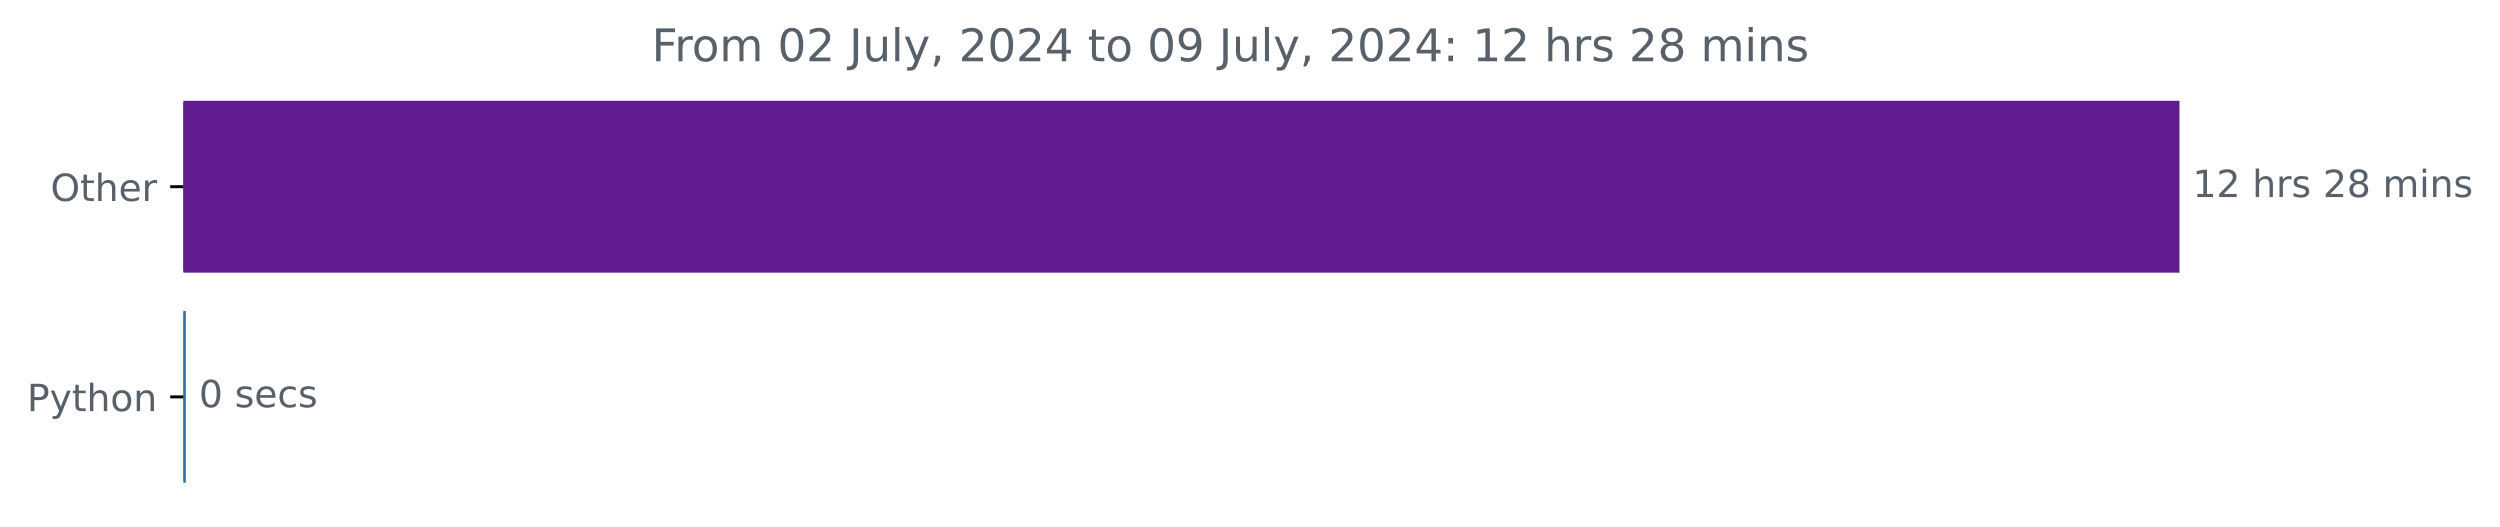
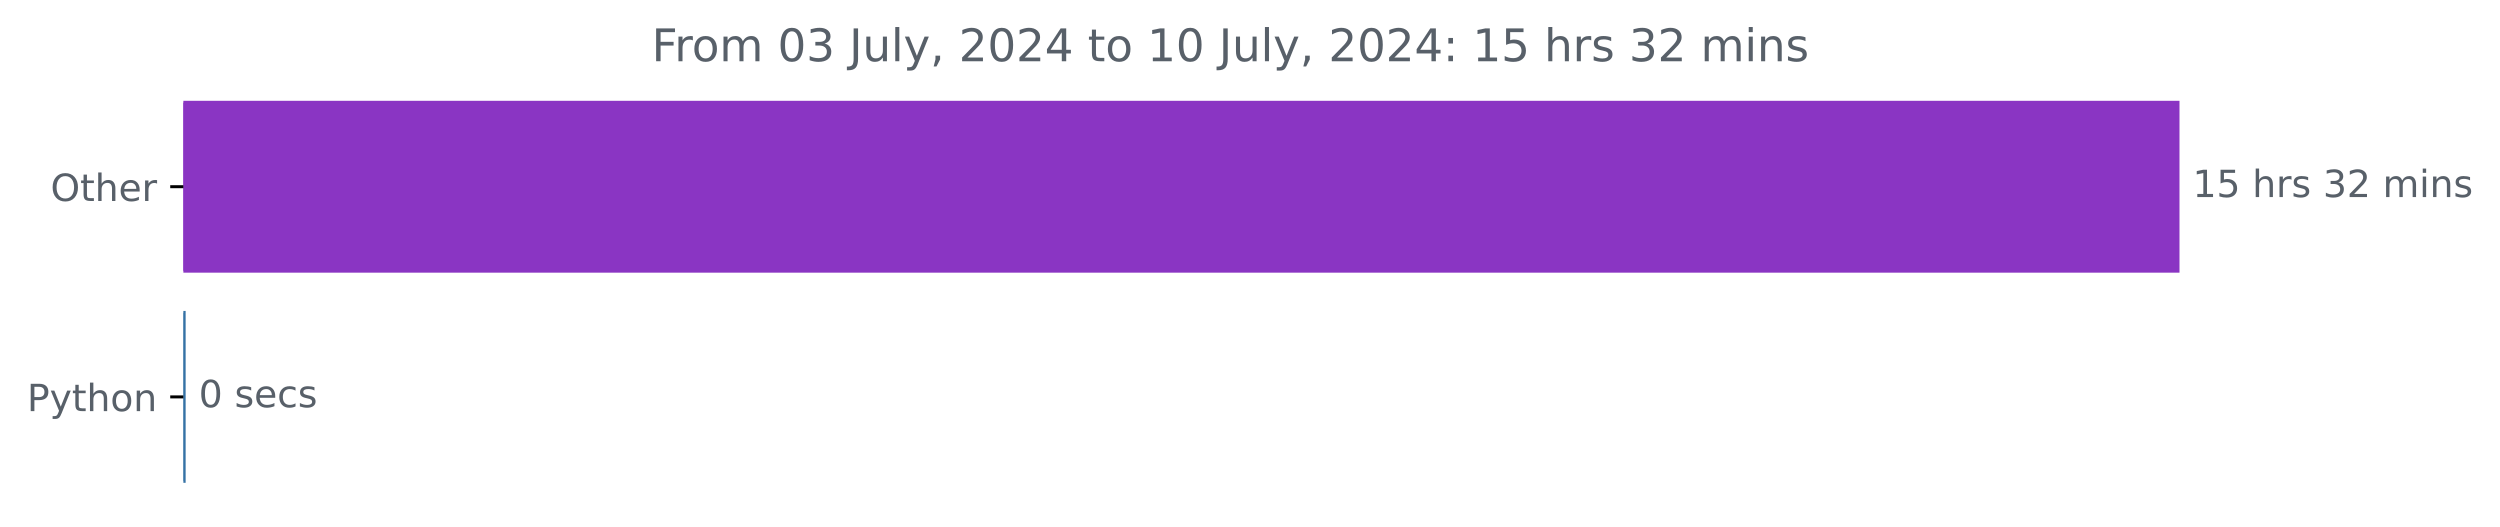
<svg xmlns="http://www.w3.org/2000/svg" xmlns:xlink="http://www.w3.org/1999/xlink" width="666.199pt" height="140.398pt" viewBox="0 0 666.199 140.398" version="1.1">
  <defs>
    <style type="text/css">*{stroke-linejoin: round; stroke-linecap: butt}</style>
  </defs>
  <g id="figure_1">
    <g id="patch_1">
      <path d="M 0 140.398  L 666.199 140.398  L 666.199 0  L 0 0  L 0 140.398  z " style="fill: none" />
    </g>
    <g id="axes_1">
      <g id="patch_2">
-         <path d="M 48.862 27.358  L 580.291 27.358  L 580.291 72.158  L 48.862 72.158  z " clip-path="url(#p395293bb16)" style="fill: #601c90; stroke: #601c90; stroke-linejoin: miter" />
+         <path d="M 48.862 27.358  L 580.291 27.358  L 580.291 72.158  L 48.862 72.158  z " clip-path="url(#p3dee3523cb)" style="fill: #8a35c3; stroke: #8a35c3; stroke-linejoin: miter" />
      </g>
      <g id="patch_3">
-         <path d="M 48.862 83.358  L 49.022 83.358  L 49.022 128.158  L 48.862 128.158  z " clip-path="url(#p395293bb16)" style="fill: #3572a5; stroke: #3572a5; stroke-linejoin: miter" />
+         <path d="M 48.862 83.358  L 48.969 83.358  L 48.969 128.158  L 48.862 128.158  z " clip-path="url(#p3dee3523cb)" style="fill: #3572a5; stroke: #3572a5; stroke-linejoin: miter" />
      </g>
      <g id="matplotlib.axis_1" />
      <g id="matplotlib.axis_2">
        <g id="ytick_1">
          <g id="line2d_1">
            <defs>
-               <path id="ma6e17b2f37" d="M 0 0  L -3.5 0  " style="stroke: #000000; stroke-width: 0.8" />
+               <path id="m8b3c34f01b" d="M 0 0  L -3.5 0  " style="stroke: #000000; stroke-width: 0.8" />
            </defs>
            <g>
-               <use xlink:href="#ma6e17b2f37" x="48.862" y="49.758" style="stroke: #000000; stroke-width: 0.8" />
+               <use xlink:href="#m8b3c34f01b" x="48.862" y="49.758" style="stroke: #000000; stroke-width: 0.8" />
            </g>
          </g>
          <g id="text_1">
            <g style="fill: #586069" transform="translate(13.46875 53.55734) scale(0.1 -0.1)">
              <defs>
                <path id="DejaVuSans-4f" d="M 2522 4238  Q 1834 4238 1429 3725  Q 1025 3213 1025 2328  Q 1025 1447 1429 934  Q 1834 422 2522 422  Q 3209 422 3611 934  Q 4013 1447 4013 2328  Q 4013 3213 3611 3725  Q 3209 4238 2522 4238  z M 2522 4750  Q 3503 4750 4090 4092  Q 4678 3434 4678 2328  Q 4678 1225 4090 567  Q 3503 -91 2522 -91  Q 1538 -91 948 565  Q 359 1222 359 2328  Q 359 3434 948 4092  Q 1538 4750 2522 4750  z " transform="scale(0.015625)" />
                <path id="DejaVuSans-74" d="M 1172 4494  L 1172 3500  L 2356 3500  L 2356 3053  L 1172 3053  L 1172 1153  Q 1172 725 1289 603  Q 1406 481 1766 481  L 2356 481  L 2356 0  L 1766 0  Q 1100 0 847 248  Q 594 497 594 1153  L 594 3053  L 172 3053  L 172 3500  L 594 3500  L 594 4494  L 1172 4494  z " transform="scale(0.015625)" />
                <path id="DejaVuSans-68" d="M 3513 2113  L 3513 0  L 2938 0  L 2938 2094  Q 2938 2591 2744 2837  Q 2550 3084 2163 3084  Q 1697 3084 1428 2787  Q 1159 2491 1159 1978  L 1159 0  L 581 0  L 581 4863  L 1159 4863  L 1159 2956  Q 1366 3272 1645 3428  Q 1925 3584 2291 3584  Q 2894 3584 3203 3211  Q 3513 2838 3513 2113  z " transform="scale(0.015625)" />
                <path id="DejaVuSans-65" d="M 3597 1894  L 3597 1613  L 953 1613  Q 991 1019 1311 708  Q 1631 397 2203 397  Q 2534 397 2845 478  Q 3156 559 3463 722  L 3463 178  Q 3153 47 2828 -22  Q 2503 -91 2169 -91  Q 1331 -91 842 396  Q 353 884 353 1716  Q 353 2575 817 3079  Q 1281 3584 2069 3584  Q 2775 3584 3186 3129  Q 3597 2675 3597 1894  z M 3022 2063  Q 3016 2534 2758 2815  Q 2500 3097 2075 3097  Q 1594 3097 1305 2825  Q 1016 2553 972 2059  L 3022 2063  z " transform="scale(0.015625)" />
                <path id="DejaVuSans-72" d="M 2631 2963  Q 2534 3019 2420 3045  Q 2306 3072 2169 3072  Q 1681 3072 1420 2755  Q 1159 2438 1159 1844  L 1159 0  L 581 0  L 581 3500  L 1159 3500  L 1159 2956  Q 1341 3275 1631 3429  Q 1922 3584 2338 3584  Q 2397 3584 2469 3576  Q 2541 3569 2628 3553  L 2631 2963  z " transform="scale(0.015625)" />
              </defs>
              <use xlink:href="#DejaVuSans-4f" />
              <use xlink:href="#DejaVuSans-74" x="78.711" />
              <use xlink:href="#DejaVuSans-68" x="117.92" />
              <use xlink:href="#DejaVuSans-65" x="181.299" />
              <use xlink:href="#DejaVuSans-72" x="242.822" />
            </g>
          </g>
        </g>
        <g id="ytick_2">
          <g id="line2d_2">
            <g>
-               <use xlink:href="#ma6e17b2f37" x="48.862" y="105.758" style="stroke: #000000; stroke-width: 0.8" />
+               <use xlink:href="#m8b3c34f01b" x="48.862" y="105.758" style="stroke: #000000; stroke-width: 0.8" />
            </g>
          </g>
          <g id="text_2">
            <g style="fill: #586069" transform="translate(7.2 109.5573) scale(0.1 -0.1)">
              <defs>
                <path id="DejaVuSans-50" d="M 1259 4147  L 1259 2394  L 2053 2394  Q 2494 2394 2734 2622  Q 2975 2850 2975 3272  Q 2975 3691 2734 3919  Q 2494 4147 2053 4147  L 1259 4147  z M 628 4666  L 2053 4666  Q 2838 4666 3239 4311  Q 3641 3956 3641 3272  Q 3641 2581 3239 2228  Q 2838 1875 2053 1875  L 1259 1875  L 1259 0  L 628 0  L 628 4666  z " transform="scale(0.015625)" />
                <path id="DejaVuSans-79" d="M 2059 -325  Q 1816 -950 1584 -1140  Q 1353 -1331 966 -1331  L 506 -1331  L 506 -850  L 844 -850  Q 1081 -850 1212 -737  Q 1344 -625 1503 -206  L 1606 56  L 191 3500  L 800 3500  L 1894 763  L 2988 3500  L 3597 3500  L 2059 -325  z " transform="scale(0.015625)" />
                <path id="DejaVuSans-6f" d="M 1959 3097  Q 1497 3097 1228 2736  Q 959 2375 959 1747  Q 959 1119 1226 758  Q 1494 397 1959 397  Q 2419 397 2687 759  Q 2956 1122 2956 1747  Q 2956 2369 2687 2733  Q 2419 3097 1959 3097  z M 1959 3584  Q 2709 3584 3137 3096  Q 3566 2609 3566 1747  Q 3566 888 3137 398  Q 2709 -91 1959 -91  Q 1206 -91 779 398  Q 353 888 353 1747  Q 353 2609 779 3096  Q 1206 3584 1959 3584  z " transform="scale(0.015625)" />
                <path id="DejaVuSans-6e" d="M 3513 2113  L 3513 0  L 2938 0  L 2938 2094  Q 2938 2591 2744 2837  Q 2550 3084 2163 3084  Q 1697 3084 1428 2787  Q 1159 2491 1159 1978  L 1159 0  L 581 0  L 581 3500  L 1159 3500  L 1159 2956  Q 1366 3272 1645 3428  Q 1925 3584 2291 3584  Q 2894 3584 3203 3211  Q 3513 2838 3513 2113  z " transform="scale(0.015625)" />
              </defs>
              <use xlink:href="#DejaVuSans-50" />
              <use xlink:href="#DejaVuSans-79" x="60.303" />
              <use xlink:href="#DejaVuSans-74" x="119.482" />
              <use xlink:href="#DejaVuSans-68" x="158.691" />
              <use xlink:href="#DejaVuSans-6f" x="222.07" />
              <use xlink:href="#DejaVuSans-6e" x="283.252" />
            </g>
          </g>
        </g>
      </g>
      <g id="text_3">
        <g style="fill: #586069" transform="translate(584.2911 52.5175) scale(0.1 -0.1)">
          <defs>
            <path id="DejaVuSans-31" d="M 794 531  L 1825 531  L 1825 4091  L 703 3866  L 703 4441  L 1819 4666  L 2450 4666  L 2450 531  L 3481 531  L 3481 0  L 794 0  L 794 531  z " transform="scale(0.015625)" />
-             <path id="DejaVuSans-32" d="M 1228 531  L 3431 531  L 3431 0  L 469 0  L 469 531  Q 828 903 1448 1529  Q 2069 2156 2228 2338  Q 2531 2678 2651 2914  Q 2772 3150 2772 3378  Q 2772 3750 2511 3984  Q 2250 4219 1831 4219  Q 1534 4219 1204 4116  Q 875 4013 500 3803  L 500 4441  Q 881 4594 1212 4672  Q 1544 4750 1819 4750  Q 2544 4750 2975 4387  Q 3406 4025 3406 3419  Q 3406 3131 3298 2873  Q 3191 2616 2906 2266  Q 2828 2175 2409 1742  Q 1991 1309 1228 531  z " transform="scale(0.015625)" />
+             <path id="DejaVuSans-35" d="M 691 4666  L 3169 4666  L 3169 4134  L 1269 4134  L 1269 2991  Q 1406 3038 1543 3061  Q 1681 3084 1819 3084  Q 2600 3084 3056 2656  Q 3513 2228 3513 1497  Q 3513 744 3044 326  Q 2575 -91 1722 -91  Q 1428 -91 1123 -41  Q 819 9 494 109  L 494 744  Q 775 591 1075 516  Q 1375 441 1709 441  Q 2250 441 2565 725  Q 2881 1009 2881 1497  Q 2881 1984 2565 2268  Q 2250 2553 1709 2553  Q 1456 2553 1204 2497  Q 953 2441 691 2322  L 691 4666  z " transform="scale(0.015625)" />
            <path id="DejaVuSans-20" transform="scale(0.015625)" />
            <path id="DejaVuSans-73" d="M 2834 3397  L 2834 2853  Q 2591 2978 2328 3040  Q 2066 3103 1784 3103  Q 1356 3103 1142 2972  Q 928 2841 928 2578  Q 928 2378 1081 2264  Q 1234 2150 1697 2047  L 1894 2003  Q 2506 1872 2764 1633  Q 3022 1394 3022 966  Q 3022 478 2636 193  Q 2250 -91 1575 -91  Q 1294 -91 989 -36  Q 684 19 347 128  L 347 722  Q 666 556 975 473  Q 1284 391 1588 391  Q 1994 391 2212 530  Q 2431 669 2431 922  Q 2431 1156 2273 1281  Q 2116 1406 1581 1522  L 1381 1569  Q 847 1681 609 1914  Q 372 2147 372 2553  Q 372 3047 722 3315  Q 1072 3584 1716 3584  Q 2034 3584 2315 3537  Q 2597 3491 2834 3397  z " transform="scale(0.015625)" />
-             <path id="DejaVuSans-38" d="M 2034 2216  Q 1584 2216 1326 1975  Q 1069 1734 1069 1313  Q 1069 891 1326 650  Q 1584 409 2034 409  Q 2484 409 2743 651  Q 3003 894 3003 1313  Q 3003 1734 2745 1975  Q 2488 2216 2034 2216  z M 1403 2484  Q 997 2584 770 2862  Q 544 3141 544 3541  Q 544 4100 942 4425  Q 1341 4750 2034 4750  Q 2731 4750 3128 4425  Q 3525 4100 3525 3541  Q 3525 3141 3298 2862  Q 3072 2584 2669 2484  Q 3125 2378 3379 2068  Q 3634 1759 3634 1313  Q 3634 634 3220 271  Q 2806 -91 2034 -91  Q 1263 -91 848 271  Q 434 634 434 1313  Q 434 1759 690 2068  Q 947 2378 1403 2484  z M 1172 3481  Q 1172 3119 1398 2916  Q 1625 2713 2034 2713  Q 2441 2713 2670 2916  Q 2900 3119 2900 3481  Q 2900 3844 2670 4047  Q 2441 4250 2034 4250  Q 1625 4250 1398 4047  Q 1172 3844 1172 3481  z " transform="scale(0.015625)" />
+             <path id="DejaVuSans-33" d="M 2597 2516  Q 3050 2419 3304 2112  Q 3559 1806 3559 1356  Q 3559 666 3084 287  Q 2609 -91 1734 -91  Q 1441 -91 1130 -33  Q 819 25 488 141  L 488 750  Q 750 597 1062 519  Q 1375 441 1716 441  Q 2309 441 2620 675  Q 2931 909 2931 1356  Q 2931 1769 2642 2001  Q 2353 2234 1838 2234  L 1294 2234  L 1294 2753  L 1863 2753  Q 2328 2753 2575 2939  Q 2822 3125 2822 3475  Q 2822 3834 2567 4026  Q 2313 4219 1838 4219  Q 1578 4219 1281 4162  Q 984 4106 628 3988  L 628 4550  Q 988 4650 1302 4700  Q 1616 4750 1894 4750  Q 2613 4750 3031 4423  Q 3450 4097 3450 3541  Q 3450 3153 3228 2886  Q 3006 2619 2597 2516  z " transform="scale(0.015625)" />
+             <path id="DejaVuSans-32" d="M 1228 531  L 3431 531  L 3431 0  L 469 0  L 469 531  Q 828 903 1448 1529  Q 2069 2156 2228 2338  Q 2531 2678 2651 2914  Q 2772 3150 2772 3378  Q 2772 3750 2511 3984  Q 2250 4219 1831 4219  Q 1534 4219 1204 4116  Q 875 4013 500 3803  L 500 4441  Q 881 4594 1212 4672  Q 1544 4750 1819 4750  Q 2544 4750 2975 4387  Q 3406 4025 3406 3419  Q 3406 3131 3298 2873  Q 3191 2616 2906 2266  Q 2828 2175 2409 1742  Q 1991 1309 1228 531  z " transform="scale(0.015625)" />
            <path id="DejaVuSans-6d" d="M 3328 2828  Q 3544 3216 3844 3400  Q 4144 3584 4550 3584  Q 5097 3584 5394 3201  Q 5691 2819 5691 2113  L 5691 0  L 5113 0  L 5113 2094  Q 5113 2597 4934 2840  Q 4756 3084 4391 3084  Q 3944 3084 3684 2787  Q 3425 2491 3425 1978  L 3425 0  L 2847 0  L 2847 2094  Q 2847 2600 2669 2842  Q 2491 3084 2119 3084  Q 1678 3084 1418 2786  Q 1159 2488 1159 1978  L 1159 0  L 581 0  L 581 3500  L 1159 3500  L 1159 2956  Q 1356 3278 1631 3431  Q 1906 3584 2284 3584  Q 2666 3584 2933 3390  Q 3200 3197 3328 2828  z " transform="scale(0.015625)" />
            <path id="DejaVuSans-69" d="M 603 3500  L 1178 3500  L 1178 0  L 603 0  L 603 3500  z M 603 4863  L 1178 4863  L 1178 4134  L 603 4134  L 603 4863  z " transform="scale(0.015625)" />
          </defs>
          <use xlink:href="#DejaVuSans-31" />
-           <use xlink:href="#DejaVuSans-32" x="63.623" />
+           <use xlink:href="#DejaVuSans-35" x="63.623" />
          <use xlink:href="#DejaVuSans-20" x="127.246" />
          <use xlink:href="#DejaVuSans-68" x="159.033" />
          <use xlink:href="#DejaVuSans-72" x="222.412" />
          <use xlink:href="#DejaVuSans-73" x="263.525" />
          <use xlink:href="#DejaVuSans-20" x="315.625" />
-           <use xlink:href="#DejaVuSans-32" x="347.412" />
-           <use xlink:href="#DejaVuSans-38" x="411.035" />
+           <use xlink:href="#DejaVuSans-33" x="347.412" />
+           <use xlink:href="#DejaVuSans-32" x="411.035" />
          <use xlink:href="#DejaVuSans-20" x="474.658" />
          <use xlink:href="#DejaVuSans-6d" x="506.445" />
          <use xlink:href="#DejaVuSans-69" x="603.857" />
          <use xlink:href="#DejaVuSans-6e" x="631.641" />
          <use xlink:href="#DejaVuSans-73" x="695.02" />
        </g>
      </g>
      <g id="text_4">
-         <g style="fill: #586069" transform="translate(53.02198 108.5175) scale(0.1 -0.1)">
+         <g style="fill: #586069" transform="translate(52.96881 108.5175) scale(0.1 -0.1)">
          <defs>
            <path id="DejaVuSans-30" d="M 2034 4250  Q 1547 4250 1301 3770  Q 1056 3291 1056 2328  Q 1056 1369 1301 889  Q 1547 409 2034 409  Q 2525 409 2770 889  Q 3016 1369 3016 2328  Q 3016 3291 2770 3770  Q 2525 4250 2034 4250  z M 2034 4750  Q 2819 4750 3233 4129  Q 3647 3509 3647 2328  Q 3647 1150 3233 529  Q 2819 -91 2034 -91  Q 1250 -91 836 529  Q 422 1150 422 2328  Q 422 3509 836 4129  Q 1250 4750 2034 4750  z " transform="scale(0.015625)" />
            <path id="DejaVuSans-63" d="M 3122 3366  L 3122 2828  Q 2878 2963 2633 3030  Q 2388 3097 2138 3097  Q 1578 3097 1268 2742  Q 959 2388 959 1747  Q 959 1106 1268 751  Q 1578 397 2138 397  Q 2388 397 2633 464  Q 2878 531 3122 666  L 3122 134  Q 2881 22 2623 -34  Q 2366 -91 2075 -91  Q 1284 -91 818 406  Q 353 903 353 1747  Q 353 2603 823 3093  Q 1294 3584 2113 3584  Q 2378 3584 2631 3529  Q 2884 3475 3122 3366  z " transform="scale(0.015625)" />
          </defs>
          <use xlink:href="#DejaVuSans-30" />
          <use xlink:href="#DejaVuSans-20" x="63.623" />
          <use xlink:href="#DejaVuSans-73" x="95.41" />
          <use xlink:href="#DejaVuSans-65" x="147.51" />
          <use xlink:href="#DejaVuSans-63" x="209.033" />
          <use xlink:href="#DejaVuSans-73" x="264.014" />
        </g>
      </g>
      <g id="text_5">
        <g style="fill: #586069" transform="translate(173.67 16.31812) scale(0.12 -0.12)">
          <defs>
            <path id="DejaVuSans-46" d="M 628 4666  L 3309 4666  L 3309 4134  L 1259 4134  L 1259 2759  L 3109 2759  L 3109 2228  L 1259 2228  L 1259 0  L 628 0  L 628 4666  z " transform="scale(0.015625)" />
            <path id="DejaVuSans-4a" d="M 628 4666  L 1259 4666  L 1259 325  Q 1259 -519 939 -900  Q 619 -1281 -91 -1281  L -331 -1281  L -331 -750  L -134 -750  Q 284 -750 456 -515  Q 628 -281 628 325  L 628 4666  z " transform="scale(0.015625)" />
            <path id="DejaVuSans-75" d="M 544 1381  L 544 3500  L 1119 3500  L 1119 1403  Q 1119 906 1312 657  Q 1506 409 1894 409  Q 2359 409 2629 706  Q 2900 1003 2900 1516  L 2900 3500  L 3475 3500  L 3475 0  L 2900 0  L 2900 538  Q 2691 219 2414 64  Q 2138 -91 1772 -91  Q 1169 -91 856 284  Q 544 659 544 1381  z M 1991 3584  L 1991 3584  z " transform="scale(0.015625)" />
            <path id="DejaVuSans-6c" d="M 603 4863  L 1178 4863  L 1178 0  L 603 0  L 603 4863  z " transform="scale(0.015625)" />
            <path id="DejaVuSans-2c" d="M 750 794  L 1409 794  L 1409 256  L 897 -744  L 494 -744  L 750 256  L 750 794  z " transform="scale(0.015625)" />
            <path id="DejaVuSans-34" d="M 2419 4116  L 825 1625  L 2419 1625  L 2419 4116  z M 2253 4666  L 3047 4666  L 3047 1625  L 3713 1625  L 3713 1100  L 3047 1100  L 3047 0  L 2419 0  L 2419 1100  L 313 1100  L 313 1709  L 2253 4666  z " transform="scale(0.015625)" />
-             <path id="DejaVuSans-39" d="M 703 97  L 703 672  Q 941 559 1184 500  Q 1428 441 1663 441  Q 2288 441 2617 861  Q 2947 1281 2994 2138  Q 2813 1869 2534 1725  Q 2256 1581 1919 1581  Q 1219 1581 811 2004  Q 403 2428 403 3163  Q 403 3881 828 4315  Q 1253 4750 1959 4750  Q 2769 4750 3195 4129  Q 3622 3509 3622 2328  Q 3622 1225 3098 567  Q 2575 -91 1691 -91  Q 1453 -91 1209 -44  Q 966 3 703 97  z M 1959 2075  Q 2384 2075 2632 2365  Q 2881 2656 2881 3163  Q 2881 3666 2632 3958  Q 2384 4250 1959 4250  Q 1534 4250 1286 3958  Q 1038 3666 1038 3163  Q 1038 2656 1286 2365  Q 1534 2075 1959 2075  z " transform="scale(0.015625)" />
            <path id="DejaVuSans-3a" d="M 750 794  L 1409 794  L 1409 0  L 750 0  L 750 794  z M 750 3309  L 1409 3309  L 1409 2516  L 750 2516  L 750 3309  z " transform="scale(0.015625)" />
          </defs>
          <use xlink:href="#DejaVuSans-46" />
          <use xlink:href="#DejaVuSans-72" x="50.27" />
          <use xlink:href="#DejaVuSans-6f" x="89.133" />
          <use xlink:href="#DejaVuSans-6d" x="150.314" />
          <use xlink:href="#DejaVuSans-20" x="247.727" />
          <use xlink:href="#DejaVuSans-30" x="279.514" />
-           <use xlink:href="#DejaVuSans-32" x="343.137" />
+           <use xlink:href="#DejaVuSans-33" x="343.137" />
          <use xlink:href="#DejaVuSans-20" x="406.76" />
          <use xlink:href="#DejaVuSans-4a" x="438.547" />
          <use xlink:href="#DejaVuSans-75" x="468.039" />
          <use xlink:href="#DejaVuSans-6c" x="531.418" />
          <use xlink:href="#DejaVuSans-79" x="559.201" />
          <use xlink:href="#DejaVuSans-2c" x="618.381" />
          <use xlink:href="#DejaVuSans-20" x="650.168" />
          <use xlink:href="#DejaVuSans-32" x="681.955" />
          <use xlink:href="#DejaVuSans-30" x="745.578" />
          <use xlink:href="#DejaVuSans-32" x="809.201" />
          <use xlink:href="#DejaVuSans-34" x="872.824" />
          <use xlink:href="#DejaVuSans-20" x="936.447" />
          <use xlink:href="#DejaVuSans-74" x="968.234" />
          <use xlink:href="#DejaVuSans-6f" x="1007.443" />
          <use xlink:href="#DejaVuSans-20" x="1068.625" />
-           <use xlink:href="#DejaVuSans-30" x="1100.412" />
-           <use xlink:href="#DejaVuSans-39" x="1164.035" />
+           <use xlink:href="#DejaVuSans-31" x="1100.412" />
+           <use xlink:href="#DejaVuSans-30" x="1164.035" />
          <use xlink:href="#DejaVuSans-20" x="1227.658" />
          <use xlink:href="#DejaVuSans-4a" x="1259.445" />
          <use xlink:href="#DejaVuSans-75" x="1288.938" />
          <use xlink:href="#DejaVuSans-6c" x="1352.316" />
          <use xlink:href="#DejaVuSans-79" x="1380.1" />
          <use xlink:href="#DejaVuSans-2c" x="1439.279" />
          <use xlink:href="#DejaVuSans-20" x="1471.066" />
          <use xlink:href="#DejaVuSans-32" x="1502.854" />
          <use xlink:href="#DejaVuSans-30" x="1566.477" />
          <use xlink:href="#DejaVuSans-32" x="1630.1" />
          <use xlink:href="#DejaVuSans-34" x="1693.723" />
          <use xlink:href="#DejaVuSans-3a" x="1757.346" />
          <use xlink:href="#DejaVuSans-20" x="1791.037" />
          <use xlink:href="#DejaVuSans-31" x="1822.824" />
-           <use xlink:href="#DejaVuSans-32" x="1886.447" />
+           <use xlink:href="#DejaVuSans-35" x="1886.447" />
          <use xlink:href="#DejaVuSans-20" x="1950.07" />
          <use xlink:href="#DejaVuSans-68" x="1981.857" />
          <use xlink:href="#DejaVuSans-72" x="2045.236" />
          <use xlink:href="#DejaVuSans-73" x="2086.35" />
          <use xlink:href="#DejaVuSans-20" x="2138.449" />
-           <use xlink:href="#DejaVuSans-32" x="2170.236" />
-           <use xlink:href="#DejaVuSans-38" x="2233.859" />
+           <use xlink:href="#DejaVuSans-33" x="2170.236" />
+           <use xlink:href="#DejaVuSans-32" x="2233.859" />
          <use xlink:href="#DejaVuSans-20" x="2297.482" />
          <use xlink:href="#DejaVuSans-6d" x="2329.27" />
          <use xlink:href="#DejaVuSans-69" x="2426.682" />
          <use xlink:href="#DejaVuSans-6e" x="2454.465" />
          <use xlink:href="#DejaVuSans-73" x="2517.844" />
        </g>
      </g>
    </g>
  </g>
  <defs>
-     <clipPath id="p395293bb16">
+     <clipPath id="p3dee3523cb">
      <rect x="48.862" y="22.318" width="558" height="110.88" />
    </clipPath>
  </defs>
</svg>
